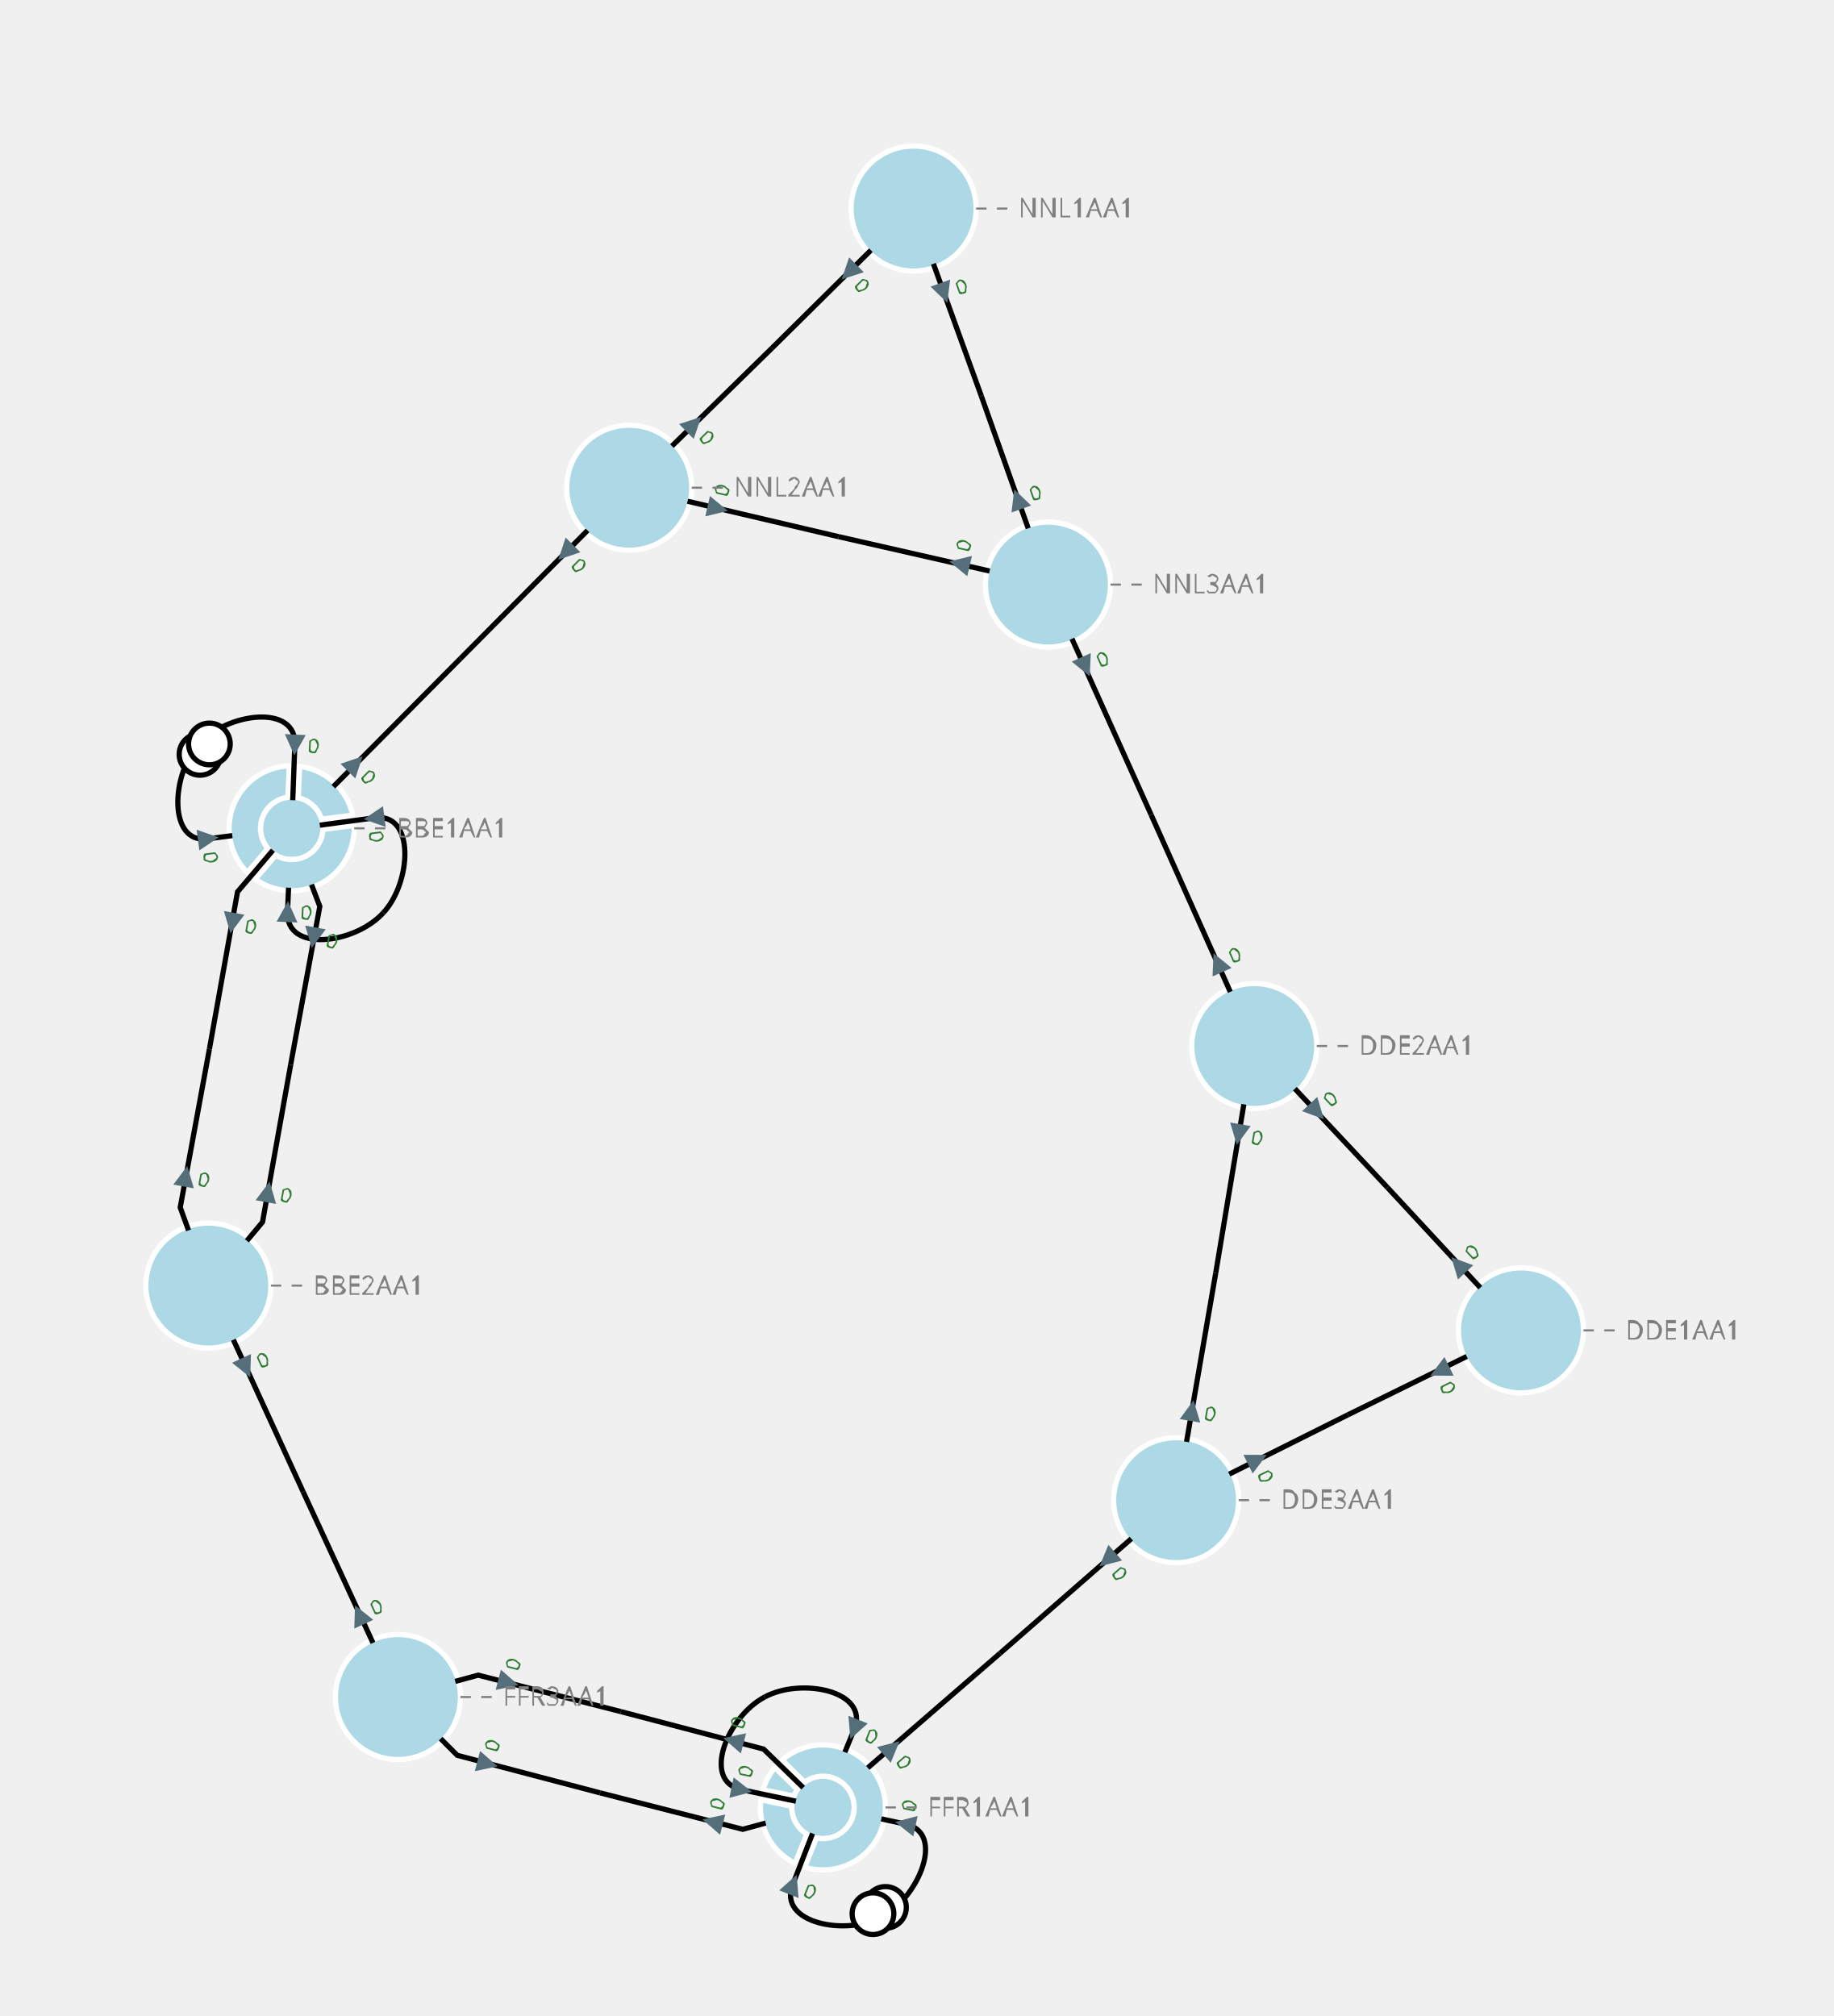
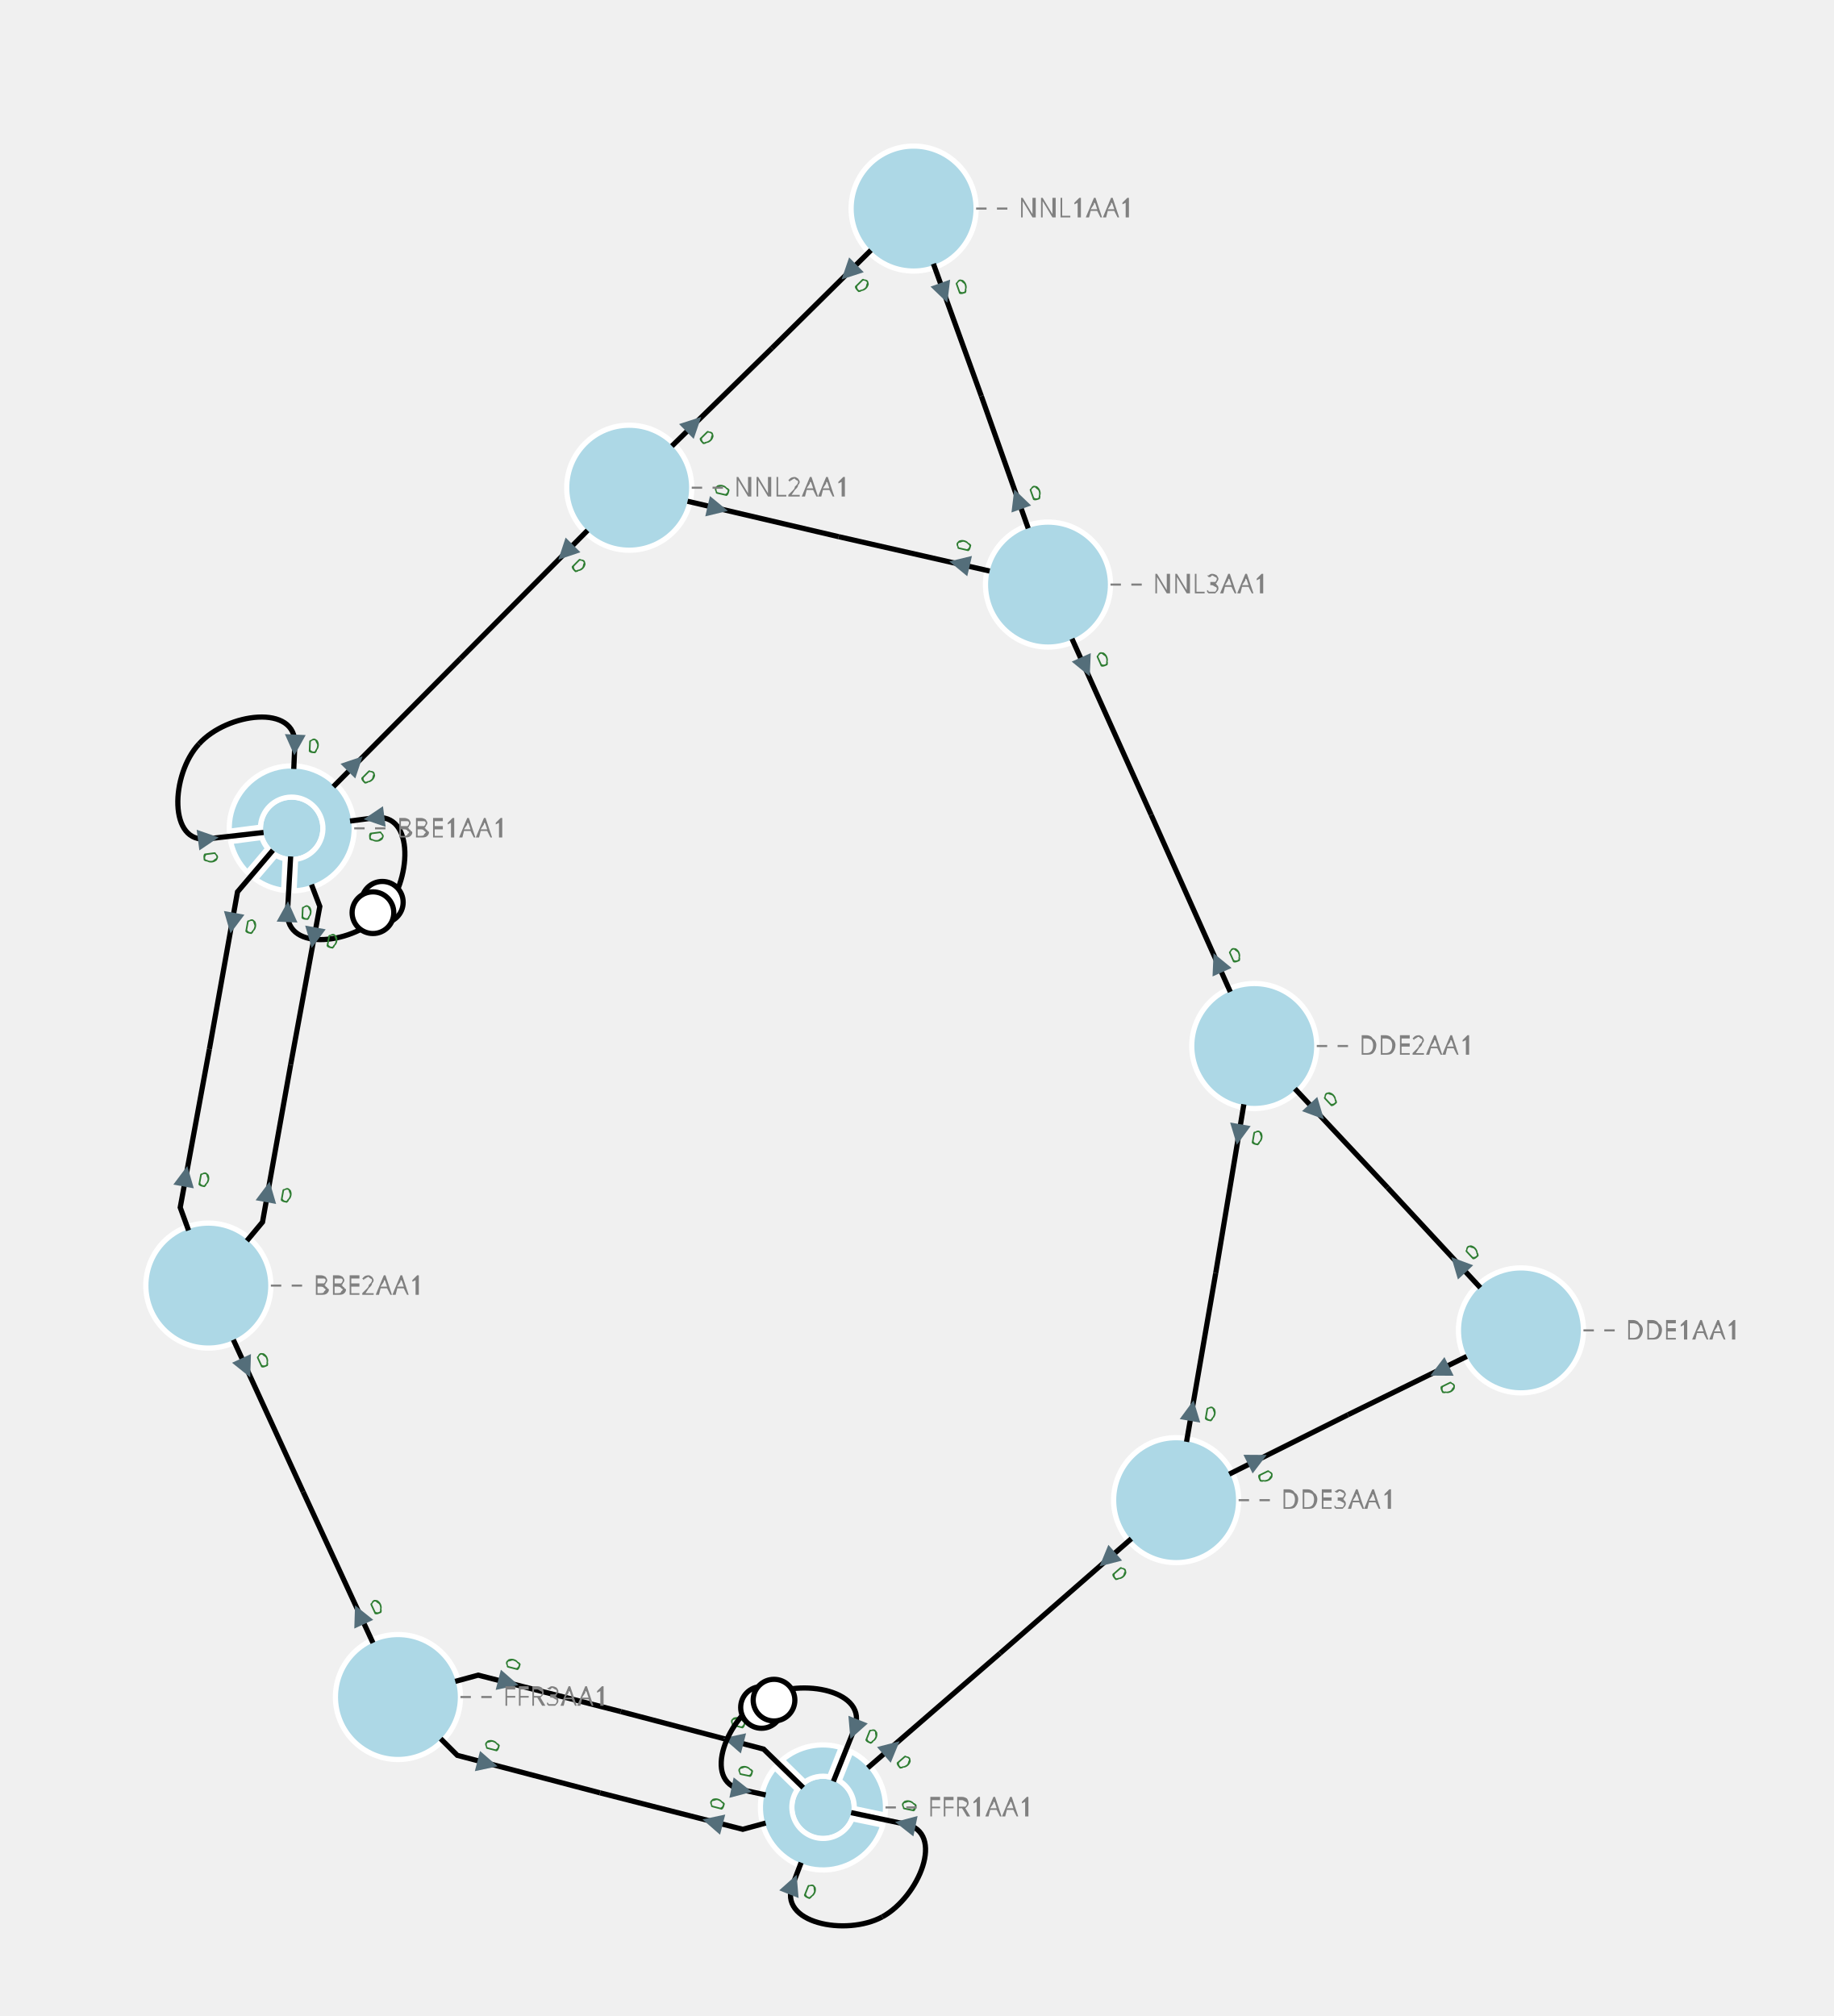
<svg xmlns="http://www.w3.org/2000/svg" width="800.00" height="879.76" viewBox="-7.54 -10.03 17.60 19.35">
  <style>
.nad-branch-edges polyline, .nad-branch-edges path {stroke: var(--nad-vl-color, black); stroke-width: 0.05; fill: none}
.nad-branch-edges circle {stroke: var(--nad-vl-color, black); stroke-width: 0.05; fill: white}
.nad-3wt-edges polyline {stroke: var(--nad-vl-color, black); stroke-width: 0.05; fill: none}
.nad-text-edges {stroke: grey; stroke-width: 0.02; stroke-dasharray: .1,.1}
.nad-disconnected {stroke-dasharray: .1,.1}
.nad-vl-nodes circle {fill: var(--nad-vl-color, lightblue); stroke-width: 0.05; stroke: white}
.nad-vl-nodes circle.nad-unknown-busnode {stroke: lightgrey; stroke-width: 0.05; stroke-dasharray: .05,.05; fill: none}
.nad-vl-nodes path {fill: var(--nad-vl-color, lightblue); stroke-width: 0.05; stroke: white; stroke-linejoin:round;}
.nad-hvdc-edge polyline.nad-hvdc {stroke: grey; stroke-width: 0.2}
.nad-3wt-nodes circle {stroke: var(--nad-vl-color, lightgrey); stroke-width: 0.05; fill: none}
.nad-3wt-bg circle {stroke: none; fill: white}
.nad-state-out .nad-arrow-in {visibility: hidden}
.nad-state-in .nad-arrow-out {visibility: hidden}
.nad-active path {stroke: none; fill: #546e7a}
.nad-active {visibility: visible}
.nad-reactive {visibility: hidden}
.nad-reactive path {stroke: none; fill: #0277bd}
.nad-vl-nodes .nad-text-buses {font: 0.6px "Verdana"; fill: white}
.nad-text-nodes {font: 0.25px "Verdana"; fill: grey}
.nad-edge-infos {font: 0.2px "Verdana"}
.nad-edge-infos .nad-state-in {fill: #b71c1c}
.nad-edge-infos .nad-state-out {fill: #2e7d32}
.nad-vl0to30 {--nad-vl-color: #AFB42B}
.nad-vl30to50 {--nad-vl-color: #EF9A9A}
.nad-vl50to70 {--nad-vl-color: #9C27B0}
.nad-vl70to120 {--nad-vl-color: #E65100}
.nad-vl120to180 {--nad-vl-color: #00ACC1}
.nad-vl180to300 {--nad-vl-color: #2E7D32}
.nad-vl300to500 {--nad-vl-color: #D32F2F}
</style>
  <g class="nad-vl-nodes">
    <g transform="translate(-4.74,-2.08)" id="0" class="nad-vl300to500" title="BBE1AA1">
      <circle r="0.30" id="1" />
-       <path d="M0.077,-0.595 A0.600,0.600 70.451 0 1 0.586,-0.127 L0.287,-0.088 A0.300,0.300 -60.901 0 0 0.063,-0.293 Z M0.599,-0.028 A0.600,0.600 128.195 0 1 -0.349,0.488 L-0.153,0.258 A0.300,0.300 -118.646 0 0 0.300,0.011 Z M-0.425,0.424 A0.600,0.600 132.706 0 1 -0.023,-0.600 L-0.037,-0.298 A0.300,0.300 -123.157 0 0 -0.229,0.193 Z " id="2" />
+       <path d="M-0.077,0.595 A0.600,0.600 28.195 0 1 -0.349,0.488 L-0.153,0.258 A0.300,0.300 -18.646 0 0 -0.063,0.293 Z M-0.425,0.424 A0.600,0.600 32.706 0 1 -0.586,0.127 L-0.287,0.088 A0.300,0.300 -23.157 0 0 -0.229,0.193 Z M-0.599,0.028 A0.600,0.600 270.451 1 1 0.023,0.600 L0.037,0.298 A0.300,0.300 -260.901 1 0 -0.300,-0.011 Z " id="2" />
    </g>
    <g transform="translate(-5.54,2.31)" id="3" class="nad-vl300to500" title="BBE2AA1">
      <circle r="0.60" id="4" />
    </g>
    <g transform="translate(7.06,2.74)" id="5" class="nad-vl300to500" title="DDE1AA1">
      <circle r="0.60" id="6" />
    </g>
    <g transform="translate(4.50,0.01)" id="7" class="nad-vl300to500" title="DDE2AA1">
      <circle r="0.60" id="8" />
    </g>
    <g transform="translate(3.75,4.37)" id="9" class="nad-vl300to500" title="DDE3AA1">
      <circle r="0.60" id="10" />
    </g>
    <g transform="translate(0.36,7.32)" id="11" class="nad-vl300to500" title="FFR1AA1">
      <circle r="0.30" id="12" />
-       <path d="M-0.575,-0.170 A0.600,0.600 23.226 0 1 -0.462,-0.383 L-0.246,-0.172 A0.300,0.300 -13.677 0 0 -0.280,-0.109 Z M-0.392,-0.455 A0.600,0.600 237.675 1 1 -0.175,0.574 L-0.063,0.293 A0.300,0.300 -228.126 1 0 -0.176,-0.243 Z M-0.268,0.537 A0.600,0.600 70.451 0 1 -0.596,-0.073 L-0.300,-0.011 A0.300,0.300 -60.901 0 0 -0.156,0.256 Z " id="13" />
+       <path d="M-0.392,-0.455 A0.600,0.600 57.675 0 1 0.175,-0.574 L0.063,-0.293 A0.300,0.300 -48.126 0 0 -0.176,-0.243 Z M0.268,-0.537 A0.600,0.600 70.451 0 1 0.596,0.073 L0.300,0.011 A0.300,0.300 -60.901 0 0 0.156,-0.256 Z M0.575,0.170 A0.600,0.600 203.226 1 1 -0.462,-0.383 L-0.246,-0.172 A0.300,0.300 -193.677 1 0 0.280,0.109 Z " id="13" />
    </g>
    <g transform="translate(-3.72,6.26)" id="14" class="nad-vl300to500" title="FFR3AA1">
      <circle r="0.60" id="15" />
    </g>
    <g transform="translate(1.23,-8.03)" id="16" class="nad-vl300to500" title="NNL1AA1">
      <circle r="0.60" id="17" />
    </g>
    <g transform="translate(-1.50,-5.35)" id="18" class="nad-vl300to500" title="NNL2AA1">
      <circle r="0.60" id="19" />
    </g>
    <g transform="translate(2.52,-4.42)" id="20" class="nad-vl300to500" title="NNL3AA1">
      <circle r="0.60" id="21" />
    </g>
  </g>
  <g class="nad-branch-edges">
    <g id="22" class="nad-vl300to500" title="BBE1AA1  BBE2AA1  1">
      <g>
        <polyline points="-4.92,-1.87 -5.26,-1.47 -5.53,0.04" />
        <g class="nad-edge-infos" transform="translate(-5.31,-1.17)">
          <g class="nad-active nad-state-out">
            <g transform="rotate(-169.70)">
              <path class="nad-arrow-in" d="M-0.1 -0.1 H0.1 L0 0.1z" />
              <path class="nad-arrow-out" d="M-0.1 0.1 H0.1 L0 -0.1z" />
            </g>
            <text transform="rotate(10.30)" x="0.12" style="dominant-baseline:middle">0</text>
          </g>
          <g class="nad-reactive nad-state-out">
            <g transform="rotate(-169.70)">
              <path class="nad-arrow-in" d="M-0.1 -0.1 H0.1 L0 0.1z" />
              <path class="nad-arrow-out" d="M-0.1 0.1 H0.1 L0 -0.1z" />
            </g>
            <text transform="rotate(10.30)" x="0.12" style="dominant-baseline:middle">0</text>
          </g>
        </g>
      </g>
      <g>
        <polyline points="-5.73,1.78 -5.81,1.56 -5.53,0.04" />
        <g class="nad-edge-infos" transform="translate(-5.76,1.26)">
          <g class="nad-active nad-state-out">
            <g transform="rotate(10.30)">
              <path class="nad-arrow-in" d="M-0.1 -0.1 H0.1 L0 0.1z" />
              <path class="nad-arrow-out" d="M-0.1 0.1 H0.1 L0 -0.1z" />
            </g>
            <text transform="rotate(10.30)" x="0.12" style="dominant-baseline:middle">0</text>
          </g>
          <g class="nad-reactive nad-state-out">
            <g transform="rotate(10.30)">
              <path class="nad-arrow-in" d="M-0.1 -0.1 H0.1 L0 0.1z" />
              <path class="nad-arrow-out" d="M-0.1 0.1 H0.1 L0 -0.1z" />
            </g>
            <text transform="rotate(10.30)" x="0.12" style="dominant-baseline:middle">0</text>
          </g>
        </g>
      </g>
    </g>
    <g id="23" class="nad-vl300to500" title="BBE1AA1  BBE3AA1  1">
      <g>
-         <path d="M-4.47,-2.11 L-3.95,-2.18 C-3.55,-2.24 -3.59,-1.56 -3.86,-1.27" />
-         <g class="nad-edge-infos" transform="translate(-3.95,-2.18)">
-           <g class="nad-active nad-state-out">
-             <g transform="rotate(-97.44)">
+         <path d="M-5.01,-2.04 L-5.54,-1.98 C-5.93,-1.92 -5.90,-2.60 -5.63,-2.89" />
+         <g class="nad-edge-infos" transform="translate(-5.54,-1.98)">
+           <g class="nad-active nad-state-out">
+             <g transform="rotate(82.56)">
              <path class="nad-arrow-in" d="M-0.1 -0.1 H0.1 L0 0.1z" />
              <path class="nad-arrow-out" d="M-0.1 0.1 H0.1 L0 -0.1z" />
            </g>
            <text transform="rotate(82.56)" x="0.12" style="dominant-baseline:middle">0</text>
          </g>
          <g class="nad-reactive nad-state-out">
-             <g transform="rotate(-97.44)">
+             <g transform="rotate(82.56)">
              <path class="nad-arrow-in" d="M-0.1 -0.1 H0.1 L0 0.1z" />
              <path class="nad-arrow-out" d="M-0.1 0.1 H0.1 L0 -0.1z" />
            </g>
            <text transform="rotate(82.56)" x="0.12" style="dominant-baseline:middle">0</text>
          </g>
        </g>
      </g>
      <g>
-         <path d="M-4.77,-1.51 L-4.78,-1.28 C-4.80,-0.88 -4.13,-0.97 -3.86,-1.27" />
-         <g class="nad-edge-infos" transform="translate(-4.78,-1.28)">
-           <g class="nad-active nad-state-out">
-             <g transform="rotate(2.56)">
+         <path d="M-4.72,-2.65 L-4.71,-2.88 C-4.69,-3.28 -5.36,-3.19 -5.63,-2.89" />
+         <g class="nad-edge-infos" transform="translate(-4.71,-2.88)">
+           <g class="nad-active nad-state-out">
+             <g transform="rotate(-177.44)">
              <path class="nad-arrow-in" d="M-0.1 -0.1 H0.1 L0 0.1z" />
              <path class="nad-arrow-out" d="M-0.1 0.1 H0.1 L0 -0.1z" />
            </g>
            <text transform="rotate(2.56)" x="0.12" style="dominant-baseline:middle">0</text>
          </g>
          <g class="nad-reactive nad-state-out">
-             <g transform="rotate(2.56)">
+             <g transform="rotate(-177.44)">
              <path class="nad-arrow-in" d="M-0.1 -0.1 H0.1 L0 0.1z" />
              <path class="nad-arrow-out" d="M-0.1 0.1 H0.1 L0 -0.1z" />
            </g>
            <text transform="rotate(2.56)" x="0.12" style="dominant-baseline:middle">0</text>
          </g>
        </g>
      </g>
    </g>
    <g id="24" title="BBE1AA1  BBE3AA1  2">
      <g class="nad-vl300to500">
-         <path d="M-5.31,-2.01 L-5.54,-1.98 C-5.93,-1.92 -5.90,-2.60 -5.63,-2.89" />
-         <g class="nad-edge-infos" transform="translate(-5.54,-1.98)">
-           <g class="nad-active nad-state-out">
-             <g transform="rotate(82.56)">
+         <path d="M-4.18,-2.15 L-3.95,-2.18 C-3.55,-2.24 -3.59,-1.56 -3.86,-1.27" />
+         <g class="nad-edge-infos" transform="translate(-3.95,-2.18)">
+           <g class="nad-active nad-state-out">
+             <g transform="rotate(-97.44)">
              <path class="nad-arrow-in" d="M-0.1 -0.1 H0.1 L0 0.1z" />
              <path class="nad-arrow-out" d="M-0.1 0.1 H0.1 L0 -0.1z" />
            </g>
            <text transform="rotate(82.56)" x="0.12" style="dominant-baseline:middle">0</text>
          </g>
          <g class="nad-reactive nad-state-out">
-             <g transform="rotate(82.56)">
+             <g transform="rotate(-97.44)">
              <path class="nad-arrow-in" d="M-0.1 -0.1 H0.1 L0 0.1z" />
              <path class="nad-arrow-out" d="M-0.1 0.1 H0.1 L0 -0.1z" />
            </g>
            <text transform="rotate(82.56)" x="0.12" style="dominant-baseline:middle">0</text>
          </g>
        </g>
-         <circle cx="-5.62" cy="-2.79" r="0.20" />
+         <circle cx="-3.87" cy="-1.37" r="0.20" />
      </g>
      <g class="nad-vl300to500">
-         <path d="M-4.73,-2.35 L-4.71,-2.88 C-4.69,-3.28 -5.36,-3.19 -5.63,-2.89" />
-         <g class="nad-edge-infos" transform="translate(-4.71,-2.88)">
-           <g class="nad-active nad-state-out">
-             <g transform="rotate(-177.44)">
+         <path d="M-4.75,-1.81 L-4.78,-1.28 C-4.80,-0.88 -4.13,-0.97 -3.86,-1.27" />
+         <g class="nad-edge-infos" transform="translate(-4.78,-1.28)">
+           <g class="nad-active nad-state-out">
+             <g transform="rotate(2.56)">
              <path class="nad-arrow-in" d="M-0.1 -0.1 H0.1 L0 0.1z" />
              <path class="nad-arrow-out" d="M-0.1 0.1 H0.1 L0 -0.1z" />
            </g>
            <text transform="rotate(2.56)" x="0.12" style="dominant-baseline:middle">0</text>
          </g>
          <g class="nad-reactive nad-state-out">
-             <g transform="rotate(-177.44)">
+             <g transform="rotate(2.56)">
              <path class="nad-arrow-in" d="M-0.1 -0.1 H0.1 L0 0.1z" />
              <path class="nad-arrow-out" d="M-0.1 0.1 H0.1 L0 -0.1z" />
            </g>
            <text transform="rotate(2.56)" x="0.12" style="dominant-baseline:middle">0</text>
          </g>
        </g>
-         <circle cx="-5.53" cy="-2.89" r="0.20" />
+         <circle cx="-3.96" cy="-1.27" r="0.20" />
      </g>
    </g>
    <g id="25" class="nad-vl300to500" title="BBE2AA1  BBE3AA1  1">
      <g>
        <polyline points="-5.17,1.88 -5.02,1.70 -4.75,0.19" />
        <g class="nad-edge-infos" transform="translate(-4.97,1.41)">
          <g class="nad-active nad-state-out">
            <g transform="rotate(10.30)">
              <path class="nad-arrow-in" d="M-0.1 -0.1 H0.1 L0 0.1z" />
              <path class="nad-arrow-out" d="M-0.1 0.1 H0.1 L0 -0.1z" />
            </g>
            <text transform="rotate(10.30)" x="0.12" style="dominant-baseline:middle">0</text>
          </g>
          <g class="nad-reactive nad-state-out">
            <g transform="rotate(10.30)">
              <path class="nad-arrow-in" d="M-0.1 -0.1 H0.1 L0 0.1z" />
              <path class="nad-arrow-out" d="M-0.1 0.1 H0.1 L0 -0.1z" />
            </g>
            <text transform="rotate(10.30)" x="0.12" style="dominant-baseline:middle">0</text>
          </g>
        </g>
      </g>
      <g>
        <polyline points="-4.55,-1.54 -4.47,-1.33 -4.75,0.19" />
        <g class="nad-edge-infos" transform="translate(-4.53,-1.03)">
          <g class="nad-active nad-state-out">
            <g transform="rotate(-169.70)">
              <path class="nad-arrow-in" d="M-0.1 -0.1 H0.1 L0 0.1z" />
              <path class="nad-arrow-out" d="M-0.1 0.1 H0.1 L0 -0.1z" />
            </g>
            <text transform="rotate(10.30)" x="0.12" style="dominant-baseline:middle">0</text>
          </g>
          <g class="nad-reactive nad-state-out">
            <g transform="rotate(-169.70)">
              <path class="nad-arrow-in" d="M-0.1 -0.1 H0.1 L0 0.1z" />
              <path class="nad-arrow-out" d="M-0.1 0.1 H0.1 L0 -0.1z" />
            </g>
            <text transform="rotate(10.30)" x="0.12" style="dominant-baseline:middle">0</text>
          </g>
        </g>
      </g>
    </g>
    <g id="26" class="nad-vl300to500" title="NNL2AA1  BBE3AA1  1">
      <g>
        <polyline points="-1.90,-4.94 -3.12,-3.71" />
        <g class="nad-edge-infos" transform="translate(-2.11,-4.73)">
          <g class="nad-active nad-state-out">
            <g transform="rotate(-135.19)">
              <path class="nad-arrow-in" d="M-0.1 -0.1 H0.1 L0 0.1z" />
              <path class="nad-arrow-out" d="M-0.1 0.1 H0.1 L0 -0.1z" />
            </g>
            <text transform="rotate(44.81)" x="0.12" style="dominant-baseline:middle">0</text>
          </g>
          <g class="nad-reactive nad-state-out">
            <g transform="rotate(-135.19)">
              <path class="nad-arrow-in" d="M-0.1 -0.1 H0.1 L0 0.1z" />
              <path class="nad-arrow-out" d="M-0.1 0.1 H0.1 L0 -0.1z" />
            </g>
            <text transform="rotate(44.81)" x="0.12" style="dominant-baseline:middle">0</text>
          </g>
        </g>
      </g>
      <g>
        <polyline points="-4.34,-2.48 -3.12,-3.71" />
        <g class="nad-edge-infos" transform="translate(-4.13,-2.70)">
          <g class="nad-active nad-state-out">
            <g transform="rotate(44.81)">
              <path class="nad-arrow-in" d="M-0.1 -0.1 H0.1 L0 0.1z" />
              <path class="nad-arrow-out" d="M-0.1 0.1 H0.1 L0 -0.1z" />
            </g>
            <text transform="rotate(44.81)" x="0.12" style="dominant-baseline:middle">0</text>
          </g>
          <g class="nad-reactive nad-state-out">
            <g transform="rotate(44.81)">
              <path class="nad-arrow-in" d="M-0.1 -0.1 H0.1 L0 0.1z" />
              <path class="nad-arrow-out" d="M-0.1 0.1 H0.1 L0 -0.1z" />
            </g>
            <text transform="rotate(44.81)" x="0.12" style="dominant-baseline:middle">0</text>
          </g>
        </g>
      </g>
    </g>
    <g id="27" class="nad-vl300to500" title="BBE2AA1  FFR3AA1  1">
      <g>
        <polyline points="-5.30,2.83 -4.63,4.29" />
        <g class="nad-edge-infos" transform="translate(-5.18,3.10)">
          <g class="nad-active nad-state-out">
            <g transform="rotate(155.26)">
              <path class="nad-arrow-in" d="M-0.1 -0.1 H0.1 L0 0.1z" />
              <path class="nad-arrow-out" d="M-0.1 0.1 H0.1 L0 -0.1z" />
            </g>
            <text transform="rotate(-24.74)" x="0.12" style="dominant-baseline:middle">0</text>
          </g>
          <g class="nad-reactive nad-state-out">
            <g transform="rotate(155.26)">
              <path class="nad-arrow-in" d="M-0.1 -0.1 H0.1 L0 0.1z" />
              <path class="nad-arrow-out" d="M-0.1 0.1 H0.1 L0 -0.1z" />
            </g>
            <text transform="rotate(-24.74)" x="0.12" style="dominant-baseline:middle">0</text>
          </g>
        </g>
      </g>
      <g>
        <polyline points="-3.96,5.74 -4.63,4.29" />
        <g class="nad-edge-infos" transform="translate(-4.09,5.47)">
          <g class="nad-active nad-state-out">
            <g transform="rotate(-24.74)">
              <path class="nad-arrow-in" d="M-0.1 -0.1 H0.1 L0 0.1z" />
              <path class="nad-arrow-out" d="M-0.1 0.1 H0.1 L0 -0.1z" />
            </g>
            <text transform="rotate(-24.74)" x="0.12" style="dominant-baseline:middle">0</text>
          </g>
          <g class="nad-reactive nad-state-out">
            <g transform="rotate(-24.74)">
              <path class="nad-arrow-in" d="M-0.1 -0.1 H0.1 L0 0.1z" />
              <path class="nad-arrow-out" d="M-0.1 0.1 H0.1 L0 -0.1z" />
            </g>
            <text transform="rotate(-24.74)" x="0.12" style="dominant-baseline:middle">0</text>
          </g>
        </g>
      </g>
    </g>
    <g id="28" class="nad-vl300to500" title="DDE1AA1  DDE2AA1  1">
      <g>
        <polyline points="6.67,2.33 5.78,1.37" />
        <g class="nad-edge-infos" transform="translate(6.46,2.11)">
          <g class="nad-active nad-state-out">
            <g transform="rotate(-43.04)">
              <path class="nad-arrow-in" d="M-0.1 -0.1 H0.1 L0 0.1z" />
              <path class="nad-arrow-out" d="M-0.1 0.1 H0.1 L0 -0.1z" />
            </g>
            <text transform="rotate(-43.04)" x="0.12" style="dominant-baseline:middle">0</text>
          </g>
          <g class="nad-reactive nad-state-out">
            <g transform="rotate(-43.04)">
              <path class="nad-arrow-in" d="M-0.1 -0.1 H0.1 L0 0.1z" />
              <path class="nad-arrow-out" d="M-0.1 0.1 H0.1 L0 -0.1z" />
            </g>
            <text transform="rotate(-43.04)" x="0.12" style="dominant-baseline:middle">0</text>
          </g>
        </g>
      </g>
      <g>
        <polyline points="4.89,0.42 5.78,1.37" />
        <g class="nad-edge-infos" transform="translate(5.10,0.64)">
          <g class="nad-active nad-state-out">
            <g transform="rotate(136.96)">
              <path class="nad-arrow-in" d="M-0.1 -0.1 H0.1 L0 0.1z" />
              <path class="nad-arrow-out" d="M-0.1 0.1 H0.1 L0 -0.1z" />
            </g>
            <text transform="rotate(-43.04)" x="0.12" style="dominant-baseline:middle">0</text>
          </g>
          <g class="nad-reactive nad-state-out">
            <g transform="rotate(136.96)">
              <path class="nad-arrow-in" d="M-0.1 -0.1 H0.1 L0 0.1z" />
              <path class="nad-arrow-out" d="M-0.1 0.1 H0.1 L0 -0.1z" />
            </g>
            <text transform="rotate(-43.04)" x="0.12" style="dominant-baseline:middle">0</text>
          </g>
        </g>
      </g>
    </g>
    <g id="29" class="nad-vl300to500" title="DDE1AA1  DDE3AA1  1">
      <g>
        <polyline points="6.54,2.99 5.40,3.55" />
        <g class="nad-edge-infos" transform="translate(6.28,3.13)">
          <g class="nad-active nad-state-out">
            <g transform="rotate(-116.19)">
              <path class="nad-arrow-in" d="M-0.1 -0.1 H0.1 L0 0.1z" />
              <path class="nad-arrow-out" d="M-0.1 0.1 H0.1 L0 -0.1z" />
            </g>
            <text transform="rotate(63.81)" x="0.12" style="dominant-baseline:middle">0</text>
          </g>
          <g class="nad-reactive nad-state-out">
            <g transform="rotate(-116.19)">
              <path class="nad-arrow-in" d="M-0.1 -0.1 H0.1 L0 0.1z" />
              <path class="nad-arrow-out" d="M-0.1 0.1 H0.1 L0 -0.1z" />
            </g>
            <text transform="rotate(63.81)" x="0.12" style="dominant-baseline:middle">0</text>
          </g>
        </g>
      </g>
      <g>
        <polyline points="4.26,4.12 5.40,3.55" />
        <g class="nad-edge-infos" transform="translate(4.53,3.98)">
          <g class="nad-active nad-state-out">
            <g transform="rotate(63.81)">
              <path class="nad-arrow-in" d="M-0.1 -0.1 H0.1 L0 0.1z" />
              <path class="nad-arrow-out" d="M-0.1 0.1 H0.1 L0 -0.1z" />
            </g>
            <text transform="rotate(63.81)" x="0.12" style="dominant-baseline:middle">0</text>
          </g>
          <g class="nad-reactive nad-state-out">
            <g transform="rotate(63.81)">
              <path class="nad-arrow-in" d="M-0.1 -0.1 H0.1 L0 0.1z" />
              <path class="nad-arrow-out" d="M-0.1 0.1 H0.1 L0 -0.1z" />
            </g>
            <text transform="rotate(63.81)" x="0.12" style="dominant-baseline:middle">0</text>
          </g>
        </g>
      </g>
    </g>
    <g id="30" class="nad-vl300to500" title="DDE2AA1  DDE3AA1  1">
      <g>
        <polyline points="4.40,0.57 4.13,2.19" />
        <g class="nad-edge-infos" transform="translate(4.35,0.86)">
          <g class="nad-active nad-state-out">
            <g transform="rotate(-170.21)">
              <path class="nad-arrow-in" d="M-0.1 -0.1 H0.1 L0 0.1z" />
              <path class="nad-arrow-out" d="M-0.1 0.1 H0.1 L0 -0.1z" />
            </g>
            <text transform="rotate(9.79)" x="0.12" style="dominant-baseline:middle">0</text>
          </g>
          <g class="nad-reactive nad-state-out">
            <g transform="rotate(-170.21)">
              <path class="nad-arrow-in" d="M-0.1 -0.1 H0.1 L0 0.1z" />
              <path class="nad-arrow-out" d="M-0.1 0.1 H0.1 L0 -0.1z" />
            </g>
            <text transform="rotate(9.79)" x="0.12" style="dominant-baseline:middle">0</text>
          </g>
        </g>
      </g>
      <g>
        <polyline points="3.85,3.81 4.13,2.19" />
        <g class="nad-edge-infos" transform="translate(3.90,3.51)">
          <g class="nad-active nad-state-out">
            <g transform="rotate(9.79)">
              <path class="nad-arrow-in" d="M-0.1 -0.1 H0.1 L0 0.1z" />
              <path class="nad-arrow-out" d="M-0.1 0.1 H0.1 L0 -0.1z" />
            </g>
            <text transform="rotate(9.79)" x="0.12" style="dominant-baseline:middle">0</text>
          </g>
          <g class="nad-reactive nad-state-out">
            <g transform="rotate(9.79)">
              <path class="nad-arrow-in" d="M-0.1 -0.1 H0.1 L0 0.1z" />
              <path class="nad-arrow-out" d="M-0.1 0.1 H0.1 L0 -0.1z" />
            </g>
            <text transform="rotate(9.79)" x="0.12" style="dominant-baseline:middle">0</text>
          </g>
        </g>
      </g>
    </g>
    <g id="31" class="nad-vl300to500" title="DDE2AA1  NNL3AA1  1">
      <g>
        <polyline points="4.27,-0.51 3.51,-2.21" />
        <g class="nad-edge-infos" transform="translate(4.15,-0.79)">
          <g class="nad-active nad-state-out">
            <g transform="rotate(-24.10)">
              <path class="nad-arrow-in" d="M-0.1 -0.1 H0.1 L0 0.1z" />
              <path class="nad-arrow-out" d="M-0.1 0.1 H0.1 L0 -0.1z" />
            </g>
            <text transform="rotate(-24.10)" x="0.12" style="dominant-baseline:middle">0</text>
          </g>
          <g class="nad-reactive nad-state-out">
            <g transform="rotate(-24.10)">
              <path class="nad-arrow-in" d="M-0.1 -0.1 H0.1 L0 0.1z" />
              <path class="nad-arrow-out" d="M-0.1 0.1 H0.1 L0 -0.1z" />
            </g>
            <text transform="rotate(-24.10)" x="0.12" style="dominant-baseline:middle">0</text>
          </g>
        </g>
      </g>
      <g>
        <polyline points="2.75,-3.90 3.51,-2.21" />
        <g class="nad-edge-infos" transform="translate(2.88,-3.63)">
          <g class="nad-active nad-state-out">
            <g transform="rotate(155.90)">
              <path class="nad-arrow-in" d="M-0.1 -0.1 H0.1 L0 0.1z" />
              <path class="nad-arrow-out" d="M-0.1 0.1 H0.1 L0 -0.1z" />
            </g>
            <text transform="rotate(-24.10)" x="0.12" style="dominant-baseline:middle">0</text>
          </g>
          <g class="nad-reactive nad-state-out">
            <g transform="rotate(155.90)">
              <path class="nad-arrow-in" d="M-0.1 -0.1 H0.1 L0 0.1z" />
              <path class="nad-arrow-out" d="M-0.1 0.1 H0.1 L0 -0.1z" />
            </g>
            <text transform="rotate(-24.10)" x="0.12" style="dominant-baseline:middle">0</text>
          </g>
        </g>
      </g>
    </g>
    <g id="32" class="nad-vl300to500" title="FFR2AA1  DDE3AA1  1">
      <g>
        <polyline points="0.79,6.94 2.06,5.84" />
        <g class="nad-edge-infos" transform="translate(1.02,6.75)">
          <g class="nad-active nad-state-out">
            <g transform="rotate(48.94)">
              <path class="nad-arrow-in" d="M-0.1 -0.1 H0.1 L0 0.1z" />
              <path class="nad-arrow-out" d="M-0.1 0.1 H0.1 L0 -0.1z" />
            </g>
            <text transform="rotate(48.94)" x="0.12" style="dominant-baseline:middle">0</text>
          </g>
          <g class="nad-reactive nad-state-out">
            <g transform="rotate(48.94)">
              <path class="nad-arrow-in" d="M-0.1 -0.1 H0.1 L0 0.1z" />
              <path class="nad-arrow-out" d="M-0.1 0.1 H0.1 L0 -0.1z" />
            </g>
            <text transform="rotate(48.94)" x="0.12" style="dominant-baseline:middle">0</text>
          </g>
        </g>
      </g>
      <g>
        <polyline points="3.32,4.74 2.06,5.84" />
        <g class="nad-edge-infos" transform="translate(3.09,4.94)">
          <g class="nad-active nad-state-out">
            <g transform="rotate(-131.06)">
              <path class="nad-arrow-in" d="M-0.1 -0.1 H0.1 L0 0.1z" />
              <path class="nad-arrow-out" d="M-0.1 0.1 H0.1 L0 -0.1z" />
            </g>
            <text transform="rotate(48.94)" x="0.12" style="dominant-baseline:middle">0</text>
          </g>
          <g class="nad-reactive nad-state-out">
            <g transform="rotate(-131.06)">
              <path class="nad-arrow-in" d="M-0.1 -0.1 H0.1 L0 0.1z" />
              <path class="nad-arrow-out" d="M-0.1 0.1 H0.1 L0 -0.1z" />
            </g>
            <text transform="rotate(48.94)" x="0.12" style="dominant-baseline:middle">0</text>
          </g>
        </g>
      </g>
    </g>
    <g id="33" class="nad-vl300to500" title="FFR1AA1  FFR2AA1  1">
      <g>
-         <path d="M0.10,7.26 L-0.42,7.15 C-0.81,7.07 -0.56,6.45 -0.20,6.26" />
-         <g class="nad-edge-infos" transform="translate(-0.42,7.15)">
-           <g class="nad-active nad-state-out">
-             <g transform="rotate(-258.28)">
+         <path d="M0.63,7.37 L1.15,7.48 C1.54,7.56 1.28,8.18 0.93,8.37" />
+         <g class="nad-edge-infos" transform="translate(1.15,7.48)">
+           <g class="nad-active nad-state-out">
+             <g transform="rotate(-78.28)">
              <path class="nad-arrow-in" d="M-0.1 -0.1 H0.1 L0 0.1z" />
              <path class="nad-arrow-out" d="M-0.1 0.1 H0.1 L0 -0.1z" />
            </g>
            <text transform="rotate(-78.28)" x="0.12" style="dominant-baseline:middle">0</text>
          </g>
          <g class="nad-reactive nad-state-out">
-             <g transform="rotate(-258.28)">
+             <g transform="rotate(-78.28)">
              <path class="nad-arrow-in" d="M-0.1 -0.1 H0.1 L0 0.1z" />
              <path class="nad-arrow-out" d="M-0.1 0.1 H0.1 L0 -0.1z" />
            </g>
            <text transform="rotate(-78.28)" x="0.12" style="dominant-baseline:middle">0</text>
          </g>
        </g>
      </g>
      <g>
-         <path d="M0.57,6.79 L0.66,6.57 C0.81,6.20 0.15,6.07 -0.20,6.26" />
-         <g class="nad-edge-infos" transform="translate(0.66,6.57)">
-           <g class="nad-active nad-state-out">
-             <g transform="rotate(-158.28)">
+         <path d="M0.15,7.85 L0.07,8.06 C-0.08,8.43 0.58,8.56 0.93,8.37" />
+         <g class="nad-edge-infos" transform="translate(0.07,8.06)">
+           <g class="nad-active nad-state-out">
+             <g transform="rotate(21.72)">
              <path class="nad-arrow-in" d="M-0.1 -0.1 H0.1 L0 0.1z" />
              <path class="nad-arrow-out" d="M-0.1 0.1 H0.1 L0 -0.1z" />
            </g>
            <text transform="rotate(21.72)" x="0.12" style="dominant-baseline:middle">0</text>
          </g>
          <g class="nad-reactive nad-state-out">
-             <g transform="rotate(-158.28)">
+             <g transform="rotate(21.72)">
              <path class="nad-arrow-in" d="M-0.1 -0.1 H0.1 L0 0.1z" />
              <path class="nad-arrow-out" d="M-0.1 0.1 H0.1 L0 -0.1z" />
            </g>
            <text transform="rotate(21.72)" x="0.12" style="dominant-baseline:middle">0</text>
          </g>
        </g>
      </g>
    </g>
    <g id="34" class="nad-vl300to500" title="FFR1AA1  FFR3AA1  1">
      <g>
        <polyline points="0.17,7.13 -0.21,6.76 -1.58,6.40" />
        <g class="nad-edge-infos" transform="translate(-0.50,6.68)">
          <g class="nad-active nad-state-out">
            <g transform="rotate(-75.51)">
              <path class="nad-arrow-in" d="M-0.1 -0.1 H0.1 L0 0.1z" />
              <path class="nad-arrow-out" d="M-0.1 0.1 H0.1 L0 -0.1z" />
            </g>
            <text transform="rotate(-75.51)" x="0.12" style="dominant-baseline:middle">0</text>
          </g>
          <g class="nad-reactive nad-state-out">
            <g transform="rotate(-75.51)">
              <path class="nad-arrow-in" d="M-0.1 -0.1 H0.1 L0 0.1z" />
              <path class="nad-arrow-out" d="M-0.1 0.1 H0.1 L0 -0.1z" />
            </g>
            <text transform="rotate(-75.51)" x="0.12" style="dominant-baseline:middle">0</text>
          </g>
        </g>
      </g>
      <g>
        <polyline points="-3.17,6.11 -2.95,6.05 -1.58,6.40" />
        <g class="nad-edge-infos" transform="translate(-2.66,6.12)">
          <g class="nad-active nad-state-out">
            <g transform="rotate(104.49)">
              <path class="nad-arrow-in" d="M-0.1 -0.1 H0.1 L0 0.1z" />
              <path class="nad-arrow-out" d="M-0.1 0.1 H0.1 L0 -0.1z" />
            </g>
            <text transform="rotate(-75.51)" x="0.12" style="dominant-baseline:middle">0</text>
          </g>
          <g class="nad-reactive nad-state-out">
            <g transform="rotate(104.49)">
              <path class="nad-arrow-in" d="M-0.1 -0.1 H0.1 L0 0.1z" />
              <path class="nad-arrow-out" d="M-0.1 0.1 H0.1 L0 -0.1z" />
            </g>
            <text transform="rotate(-75.51)" x="0.12" style="dominant-baseline:middle">0</text>
          </g>
        </g>
      </g>
    </g>
    <g id="35" title="FFR1AA1  FFR2AA1  2">
      <g class="nad-vl300to500">
-         <path d="M0.92,7.43 L1.15,7.48 C1.54,7.56 1.28,8.18 0.93,8.37" />
-         <g class="nad-edge-infos" transform="translate(1.15,7.48)">
-           <g class="nad-active nad-state-out">
-             <g transform="rotate(-78.28)">
+         <path d="M-0.19,7.20 L-0.42,7.15 C-0.81,7.07 -0.56,6.45 -0.20,6.26" />
+         <g class="nad-edge-infos" transform="translate(-0.42,7.15)">
+           <g class="nad-active nad-state-out">
+             <g transform="rotate(-258.28)">
              <path class="nad-arrow-in" d="M-0.1 -0.1 H0.1 L0 0.1z" />
              <path class="nad-arrow-out" d="M-0.1 0.1 H0.1 L0 -0.1z" />
            </g>
            <text transform="rotate(-78.28)" x="0.12" style="dominant-baseline:middle">0</text>
          </g>
          <g class="nad-reactive nad-state-out">
-             <g transform="rotate(-78.28)">
+             <g transform="rotate(-258.28)">
              <path class="nad-arrow-in" d="M-0.1 -0.1 H0.1 L0 0.1z" />
              <path class="nad-arrow-out" d="M-0.1 0.1 H0.1 L0 -0.1z" />
            </g>
            <text transform="rotate(-78.28)" x="0.12" style="dominant-baseline:middle">0</text>
          </g>
        </g>
-         <circle cx="0.96" cy="8.28" r="0.20" />
+         <circle cx="-0.23" cy="6.36" r="0.20" />
      </g>
      <g class="nad-vl300to500">
-         <path d="M0.26,7.57 L0.07,8.06 C-0.08,8.43 0.58,8.56 0.93,8.37" />
-         <g class="nad-edge-infos" transform="translate(0.07,8.06)">
-           <g class="nad-active nad-state-out">
-             <g transform="rotate(21.72)">
+         <path d="M0.46,7.07 L0.66,6.57 C0.81,6.20 0.15,6.07 -0.20,6.26" />
+         <g class="nad-edge-infos" transform="translate(0.66,6.57)">
+           <g class="nad-active nad-state-out">
+             <g transform="rotate(-158.28)">
              <path class="nad-arrow-in" d="M-0.1 -0.1 H0.1 L0 0.1z" />
              <path class="nad-arrow-out" d="M-0.1 0.1 H0.1 L0 -0.1z" />
            </g>
            <text transform="rotate(21.72)" x="0.12" style="dominant-baseline:middle">0</text>
          </g>
          <g class="nad-reactive nad-state-out">
-             <g transform="rotate(21.72)">
+             <g transform="rotate(-158.28)">
              <path class="nad-arrow-in" d="M-0.1 -0.1 H0.1 L0 0.1z" />
              <path class="nad-arrow-out" d="M-0.1 0.1 H0.1 L0 -0.1z" />
            </g>
            <text transform="rotate(21.72)" x="0.12" style="dominant-baseline:middle">0</text>
          </g>
        </g>
-         <circle cx="0.84" cy="8.34" r="0.20" />
+         <circle cx="-0.11" cy="6.29" r="0.20" />
      </g>
    </g>
    <g id="36" class="nad-vl300to500" title="FFR2AA1  FFR3AA1  1">
      <g>
        <polyline points="-0.19,7.47 -0.41,7.53 -1.78,7.18" />
        <g class="nad-edge-infos" transform="translate(-0.70,7.46)">
          <g class="nad-active nad-state-out">
            <g transform="rotate(-75.51)">
              <path class="nad-arrow-in" d="M-0.1 -0.1 H0.1 L0 0.1z" />
              <path class="nad-arrow-out" d="M-0.1 0.1 H0.1 L0 -0.1z" />
            </g>
            <text transform="rotate(-75.51)" x="0.12" style="dominant-baseline:middle">0</text>
          </g>
          <g class="nad-reactive nad-state-out">
            <g transform="rotate(-75.51)">
              <path class="nad-arrow-in" d="M-0.1 -0.1 H0.1 L0 0.1z" />
              <path class="nad-arrow-out" d="M-0.1 0.1 H0.1 L0 -0.1z" />
            </g>
            <text transform="rotate(-75.51)" x="0.12" style="dominant-baseline:middle">0</text>
          </g>
        </g>
      </g>
      <g>
        <polyline points="-3.31,6.66 -3.15,6.82 -1.78,7.18" />
        <g class="nad-edge-infos" transform="translate(-2.86,6.90)">
          <g class="nad-active nad-state-out">
            <g transform="rotate(104.49)">
              <path class="nad-arrow-in" d="M-0.1 -0.1 H0.1 L0 0.1z" />
              <path class="nad-arrow-out" d="M-0.1 0.1 H0.1 L0 -0.1z" />
            </g>
            <text transform="rotate(-75.51)" x="0.12" style="dominant-baseline:middle">0</text>
          </g>
          <g class="nad-reactive nad-state-out">
            <g transform="rotate(104.49)">
              <path class="nad-arrow-in" d="M-0.1 -0.1 H0.1 L0 0.1z" />
              <path class="nad-arrow-out" d="M-0.1 0.1 H0.1 L0 -0.1z" />
            </g>
            <text transform="rotate(-75.51)" x="0.12" style="dominant-baseline:middle">0</text>
          </g>
        </g>
      </g>
    </g>
    <g id="37" class="nad-vl300to500" title="NNL1AA1  NNL2AA1  1">
      <g>
        <polyline points="0.82,-7.63 -0.13,-6.69" />
        <g class="nad-edge-infos" transform="translate(0.61,-7.42)">
          <g class="nad-active nad-state-out">
            <g transform="rotate(-134.58)">
              <path class="nad-arrow-in" d="M-0.1 -0.1 H0.1 L0 0.1z" />
              <path class="nad-arrow-out" d="M-0.1 0.1 H0.1 L0 -0.1z" />
            </g>
            <text transform="rotate(45.42)" x="0.12" style="dominant-baseline:middle">0</text>
          </g>
          <g class="nad-reactive nad-state-out">
            <g transform="rotate(-134.58)">
              <path class="nad-arrow-in" d="M-0.1 -0.1 H0.1 L0 0.1z" />
              <path class="nad-arrow-out" d="M-0.1 0.1 H0.1 L0 -0.1z" />
            </g>
            <text transform="rotate(45.42)" x="0.12" style="dominant-baseline:middle">0</text>
          </g>
        </g>
      </g>
      <g>
        <polyline points="-1.09,-5.75 -0.13,-6.69" />
        <g class="nad-edge-infos" transform="translate(-0.88,-5.96)">
          <g class="nad-active nad-state-out">
            <g transform="rotate(45.42)">
              <path class="nad-arrow-in" d="M-0.1 -0.1 H0.1 L0 0.1z" />
              <path class="nad-arrow-out" d="M-0.1 0.1 H0.1 L0 -0.1z" />
            </g>
            <text transform="rotate(45.42)" x="0.12" style="dominant-baseline:middle">0</text>
          </g>
          <g class="nad-reactive nad-state-out">
            <g transform="rotate(45.42)">
              <path class="nad-arrow-in" d="M-0.1 -0.1 H0.1 L0 0.1z" />
              <path class="nad-arrow-out" d="M-0.1 0.1 H0.1 L0 -0.1z" />
            </g>
            <text transform="rotate(45.42)" x="0.12" style="dominant-baseline:middle">0</text>
          </g>
        </g>
      </g>
    </g>
    <g id="38" class="nad-vl300to500" title="NNL1AA1  NNL3AA1  1">
      <g>
        <polyline points="1.42,-7.50 1.88,-6.23" />
        <g class="nad-edge-infos" transform="translate(1.52,-7.22)">
          <g class="nad-active nad-state-out">
            <g transform="rotate(160.36)">
              <path class="nad-arrow-in" d="M-0.1 -0.1 H0.1 L0 0.1z" />
              <path class="nad-arrow-out" d="M-0.1 0.1 H0.1 L0 -0.1z" />
            </g>
            <text transform="rotate(-19.64)" x="0.12" style="dominant-baseline:middle">0</text>
          </g>
          <g class="nad-reactive nad-state-out">
            <g transform="rotate(160.36)">
              <path class="nad-arrow-in" d="M-0.1 -0.1 H0.1 L0 0.1z" />
              <path class="nad-arrow-out" d="M-0.1 0.1 H0.1 L0 -0.1z" />
            </g>
            <text transform="rotate(-19.64)" x="0.12" style="dominant-baseline:middle">0</text>
          </g>
        </g>
      </g>
      <g>
        <polyline points="2.33,-4.96 1.88,-6.23" />
        <g class="nad-edge-infos" transform="translate(2.23,-5.24)">
          <g class="nad-active nad-state-out">
            <g transform="rotate(-19.64)">
              <path class="nad-arrow-in" d="M-0.1 -0.1 H0.1 L0 0.1z" />
              <path class="nad-arrow-out" d="M-0.1 0.1 H0.1 L0 -0.1z" />
            </g>
            <text transform="rotate(-19.64)" x="0.12" style="dominant-baseline:middle">0</text>
          </g>
          <g class="nad-reactive nad-state-out">
            <g transform="rotate(-19.64)">
              <path class="nad-arrow-in" d="M-0.1 -0.1 H0.1 L0 0.1z" />
              <path class="nad-arrow-out" d="M-0.1 0.1 H0.1 L0 -0.1z" />
            </g>
            <text transform="rotate(-19.64)" x="0.12" style="dominant-baseline:middle">0</text>
          </g>
        </g>
      </g>
    </g>
    <g id="39" class="nad-vl300to500" title="NNL2AA1  NNL3AA1  1">
      <g>
        <polyline points="-0.94,-5.22 0.51,-4.88" />
        <g class="nad-edge-infos" transform="translate(-0.65,-5.15)">
          <g class="nad-active nad-state-out">
            <g transform="rotate(102.96)">
              <path class="nad-arrow-in" d="M-0.1 -0.1 H0.1 L0 0.1z" />
              <path class="nad-arrow-out" d="M-0.1 0.1 H0.1 L0 -0.1z" />
            </g>
            <text transform="rotate(-77.04)" x="0.12" style="dominant-baseline:middle">0</text>
          </g>
          <g class="nad-reactive nad-state-out">
            <g transform="rotate(102.96)">
              <path class="nad-arrow-in" d="M-0.1 -0.1 H0.1 L0 0.1z" />
              <path class="nad-arrow-out" d="M-0.1 0.1 H0.1 L0 -0.1z" />
            </g>
            <text transform="rotate(-77.04)" x="0.12" style="dominant-baseline:middle">0</text>
          </g>
        </g>
      </g>
      <g>
        <polyline points="1.96,-4.55 0.51,-4.88" />
        <g class="nad-edge-infos" transform="translate(1.67,-4.62)">
          <g class="nad-active nad-state-out">
            <g transform="rotate(-77.04)">
              <path class="nad-arrow-in" d="M-0.1 -0.1 H0.1 L0 0.1z" />
              <path class="nad-arrow-out" d="M-0.1 0.1 H0.1 L0 -0.1z" />
            </g>
            <text transform="rotate(-77.04)" x="0.12" style="dominant-baseline:middle">0</text>
          </g>
          <g class="nad-reactive nad-state-out">
            <g transform="rotate(-77.04)">
              <path class="nad-arrow-in" d="M-0.1 -0.1 H0.1 L0 0.1z" />
              <path class="nad-arrow-out" d="M-0.1 0.1 H0.1 L0 -0.1z" />
            </g>
            <text transform="rotate(-77.04)" x="0.12" style="dominant-baseline:middle">0</text>
          </g>
        </g>
      </g>
    </g>
  </g>
  <g class="nad-text-edges">
    <polyline id="0_text_edge" points="-4.14,-2.08 -3.74,-2.08" />
    <polyline id="3_text_edge" points="-4.94,2.31 -4.54,2.31" />
    <polyline id="5_text_edge" points="7.66,2.74 8.06,2.74" />
    <polyline id="7_text_edge" points="5.10,0.01 5.50,0.01" />
    <polyline id="9_text_edge" points="4.35,4.37 4.75,4.37" />
    <polyline id="11_text_edge" points="0.96,7.32 1.36,7.32" />
    <polyline id="14_text_edge" points="-3.12,6.26 -2.72,6.26" />
    <polyline id="16_text_edge" points="1.83,-8.03 2.23,-8.03" />
    <polyline id="18_text_edge" points="-0.90,-5.35 -0.50,-5.35" />
    <polyline id="20_text_edge" points="3.12,-4.42 3.52,-4.42" />
  </g>
  <g class="nad-text-nodes">
    <text x="-3.74" y="-2.08" style="dominant-baseline:middle">BBE1AA1</text>
    <text x="-4.54" y="2.31" style="dominant-baseline:middle">BBE2AA1</text>
    <text x="8.06" y="2.74" style="dominant-baseline:middle">DDE1AA1</text>
    <text x="5.50" y="0.01" style="dominant-baseline:middle">DDE2AA1</text>
    <text x="4.75" y="4.37" style="dominant-baseline:middle">DDE3AA1</text>
    <text x="1.36" y="7.32" style="dominant-baseline:middle">FFR1AA1</text>
    <text x="-2.72" y="6.26" style="dominant-baseline:middle">FFR3AA1</text>
    <text x="2.23" y="-8.03" style="dominant-baseline:middle">NNL1AA1</text>
    <text x="-0.50" y="-5.35" style="dominant-baseline:middle">NNL2AA1</text>
    <text x="3.52" y="-4.42" style="dominant-baseline:middle">NNL3AA1</text>
  </g>
</svg>
